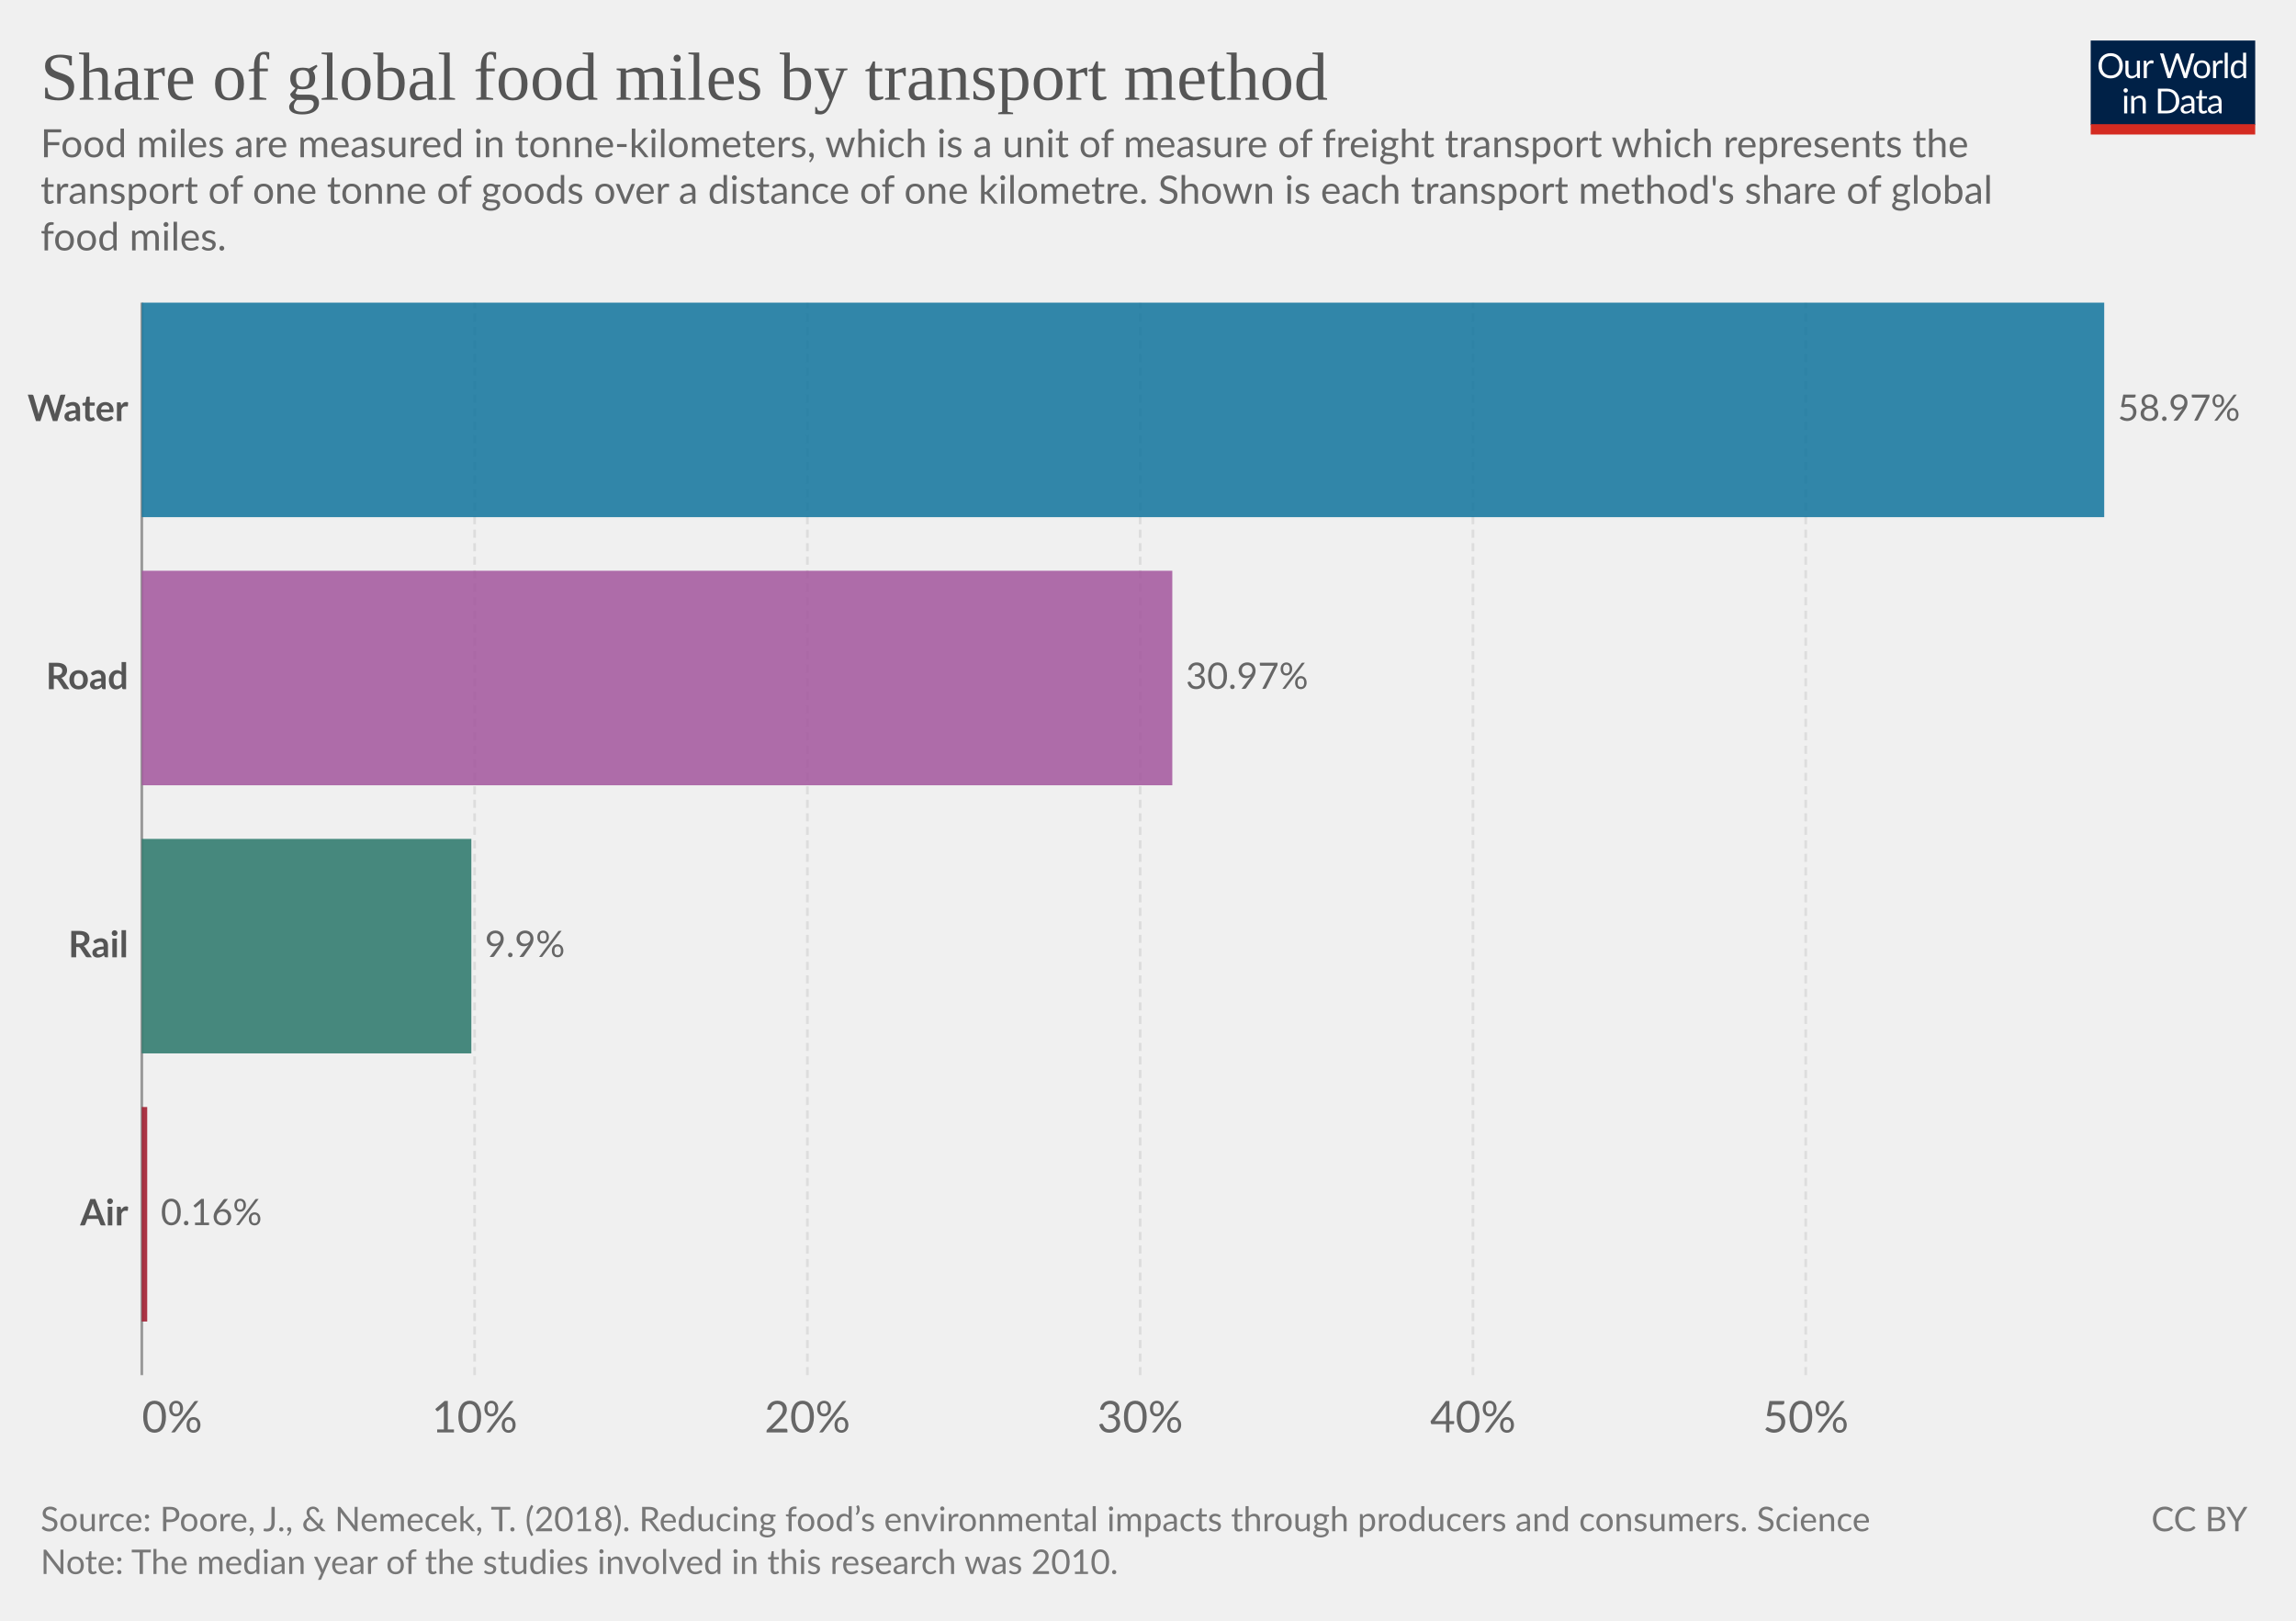
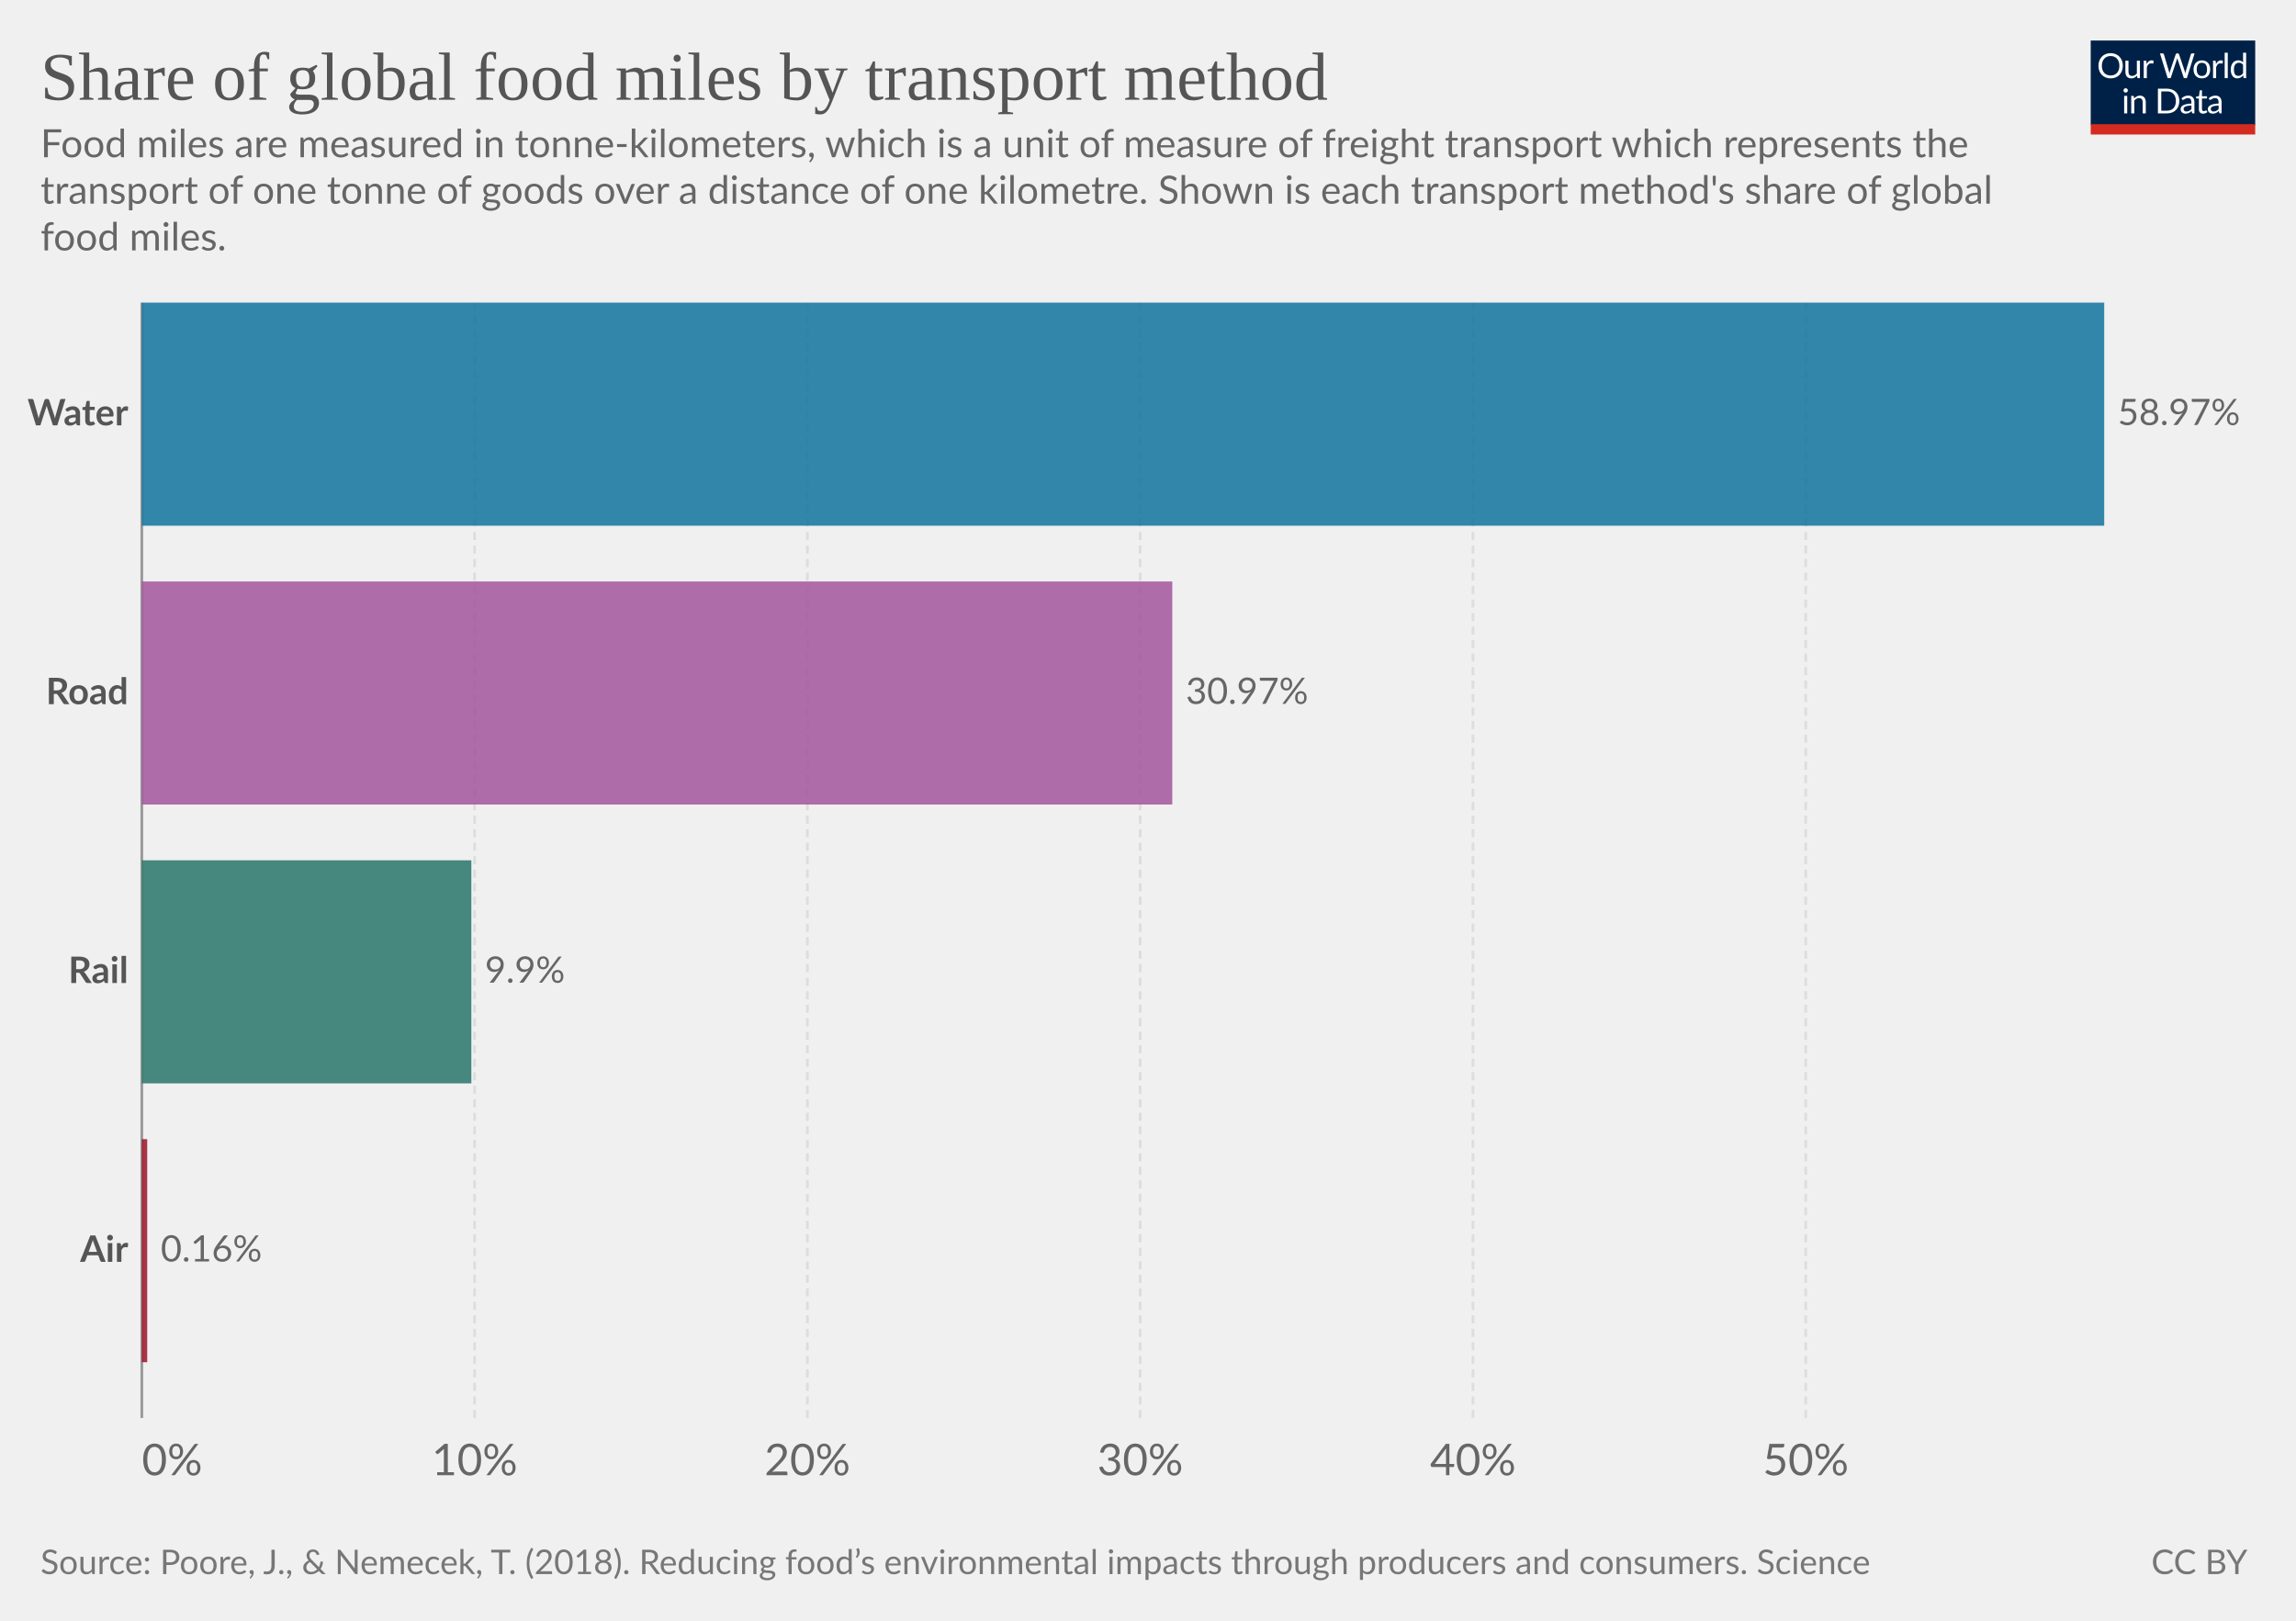
<svg xmlns="http://www.w3.org/2000/svg" version="1.1" style="font-family:Lato,'Helvetica Neue',Helvetica,Arial,sans-serif;font-size:18px;background-color:#fff;text-rendering:geometricPrecision;-webkit-font-smoothing:antialiased" width="850" height="600" viewBox="0 0 850 600">
  <g class="HeaderView">
    <g transform="matrix(.29 0 0 .29 774 15)">
      <svg className="owidLog" width="210" height="120" viewBox="0 0 210 120" fill="none">
        <g clip-path="url(#a)">
          <path d="M0 0h210v107.89H0V0z" fill="#002147" />
          <path d="M40.98 32.25c0 2.36-.38 4.53-1.12 6.51a14.26 14.26 0 0 1-8.1 8.4c-1.9.78-4.02 1.17-6.34 1.17a16.6 16.6 0 0 1-6.33-1.17 14.31 14.31 0 0 1-8.08-8.4 18.29 18.29 0 0 1-1.12-6.51c0-2.36.38-4.53 1.12-6.5.75-1.97 1.8-3.67 3.17-5.1a14.32 14.32 0 0 1 4.9-3.34c1.92-.8 4.03-1.19 6.34-1.19 2.32 0 4.43.4 6.34 1.19 1.92.8 3.56 1.9 4.93 3.34a14.87 14.87 0 0 1 3.17 5.1 18.1 18.1 0 0 1 1.12 6.5zm-4.38 0c0-1.94-.26-3.68-.8-5.22a10.91 10.91 0 0 0-2.24-3.89 9.68 9.68 0 0 0-3.52-2.46 11.95 11.95 0 0 0-4.62-.86c-1.68 0-3.21.28-4.6.86a9.88 9.88 0 0 0-3.54 2.46 10.91 10.91 0 0 0-2.24 3.9c-.53 1.53-.8 3.27-.8 5.2 0 1.94.27 3.68.8 5.22a11.17 11.17 0 0 0 2.24 3.9 10.01 10.01 0 0 0 3.55 2.44c1.38.56 2.9.83 4.6.83s3.24-.27 4.61-.83a9.8 9.8 0 0 0 3.52-2.44 11.17 11.17 0 0 0 2.25-3.9c.53-1.54.8-3.28.8-5.21zm26.22-6.54V48H60.5c-.56 0-.9-.27-1.05-.81l-.31-2.4a12.45 12.45 0 0 1-3.26 2.6c-1.2.64-2.58.96-4.13.96-1.22 0-2.3-.2-3.24-.6a6.52 6.52 0 0 1-2.33-1.7 7.37 7.37 0 0 1-1.43-2.67c-.3-1.04-.46-2.2-.46-3.45V25.7h3.91v14.22c0 1.68.38 2.99 1.15 3.91.77.93 1.96 1.39 3.54 1.39 1.16 0 2.24-.27 3.23-.82a10.42 10.42 0 0 0 2.8-2.28V25.7h3.91zm8.61 4.47a9.94 9.94 0 0 1 2.6-3.56 5.64 5.64 0 0 1 3.76-1.3c.47 0 .92.05 1.34.15.44.1.83.27 1.17.49l-.3 2.92c-.09.37-.3.55-.66.55-.2 0-.5-.04-.9-.13a6.21 6.21 0 0 0-3.24.18 4.23 4.23 0 0 0-1.47.92c-.42.4-.81.9-1.17 1.5-.33.58-.64 1.26-.92 2.02V48H67.7V25.71h2.25c.42 0 .72.08.88.25.16.16.27.44.33.83l.26 3.39zm61.16-13.7L122.75 48h-3.82l-7.99-24.05a21.95 21.95 0 0 1-.42-1.58 38.36 38.36 0 0 1-.44 1.58L102.05 48h-3.83L88.4 16.47h3.54c.38 0 .7.1.95.29.26.2.43.43.5.73l6.52 21.9.28 1.28.29 1.46.3-1.46.38-1.27 7.41-21.91c.1-.25.26-.48.51-.69.27-.22.58-.33.95-.33h1.23c.38 0 .69.1.92.29a1.77 1.77 0 0 1 .53.73l7.4 21.9a28.4 28.4 0 0 1 .68 2.62 29.52 29.52 0 0 1 .52-2.61l6.54-21.91a1.31 1.31 0 0 1 .48-.7c.27-.21.58-.32.95-.32h3.32zm9.35 8.88c1.63 0 3.1.27 4.4.82a9.43 9.43 0 0 1 5.46 5.94c.5 1.4.74 2.98.74 4.73 0 1.76-.25 3.34-.74 4.75a9.43 9.43 0 0 1-5.46 5.92c-1.3.52-2.77.79-4.4.79-1.64 0-3.12-.27-4.44-.8a9.42 9.42 0 0 1-3.35-2.3c-.92-1-1.63-2.2-2.13-3.61-.49-1.41-.73-3-.73-4.75s.24-3.33.73-4.73c.5-1.43 1.2-2.64 2.13-3.63a9.4 9.4 0 0 1 3.35-2.31c1.32-.55 2.8-.82 4.44-.82zm0 19.89c2.2 0 3.84-.73 4.93-2.2 1.08-1.48 1.63-3.54 1.63-6.18 0-2.66-.55-4.72-1.63-6.2-1.09-1.49-2.73-2.23-4.93-2.23-1.12 0-2.09.2-2.93.57a5.71 5.71 0 0 0-2.06 1.65 7.5 7.5 0 0 0-1.24 2.67c-.26 1.04-.4 2.22-.4 3.54 0 2.64.55 4.7 1.64 6.18 1.1 1.47 2.76 2.2 4.99 2.2zm17.97-15.07a9.94 9.94 0 0 1 2.6-3.56 5.64 5.64 0 0 1 3.76-1.3c.47 0 .91.05 1.34.15.44.1.83.27 1.16.49l-.28 2.92c-.09.37-.31.55-.66.55-.2 0-.5-.04-.9-.13a6.2 6.2 0 0 0-3.24.18 4.23 4.23 0 0 0-1.47.92c-.43.4-.82.9-1.17 1.5a13.1 13.1 0 0 0-.92 2.02V48h-3.94V25.71h2.24c.43 0 .72.08.88.25.17.16.28.44.33.83l.27 3.39zm15.04-14.59V48h-3.92V15.6h3.92zm19.55 15.43a6.22 6.22 0 0 0-2.38-2.05 6.7 6.7 0 0 0-2.86-.6c-2.07 0-3.66.75-4.77 2.23-1.12 1.48-1.68 3.6-1.68 6.33 0 1.46.13 2.7.38 3.74a7.29 7.29 0 0 0 1.1 2.56 4.35 4.35 0 0 0 1.78 1.45c.7.3 1.5.46 2.4.46 1.29 0 2.41-.3 3.36-.88a9.6 9.6 0 0 0 2.67-2.49V31.02zm3.91-15.43V48h-2.33c-.56 0-.9-.27-1.06-.81l-.35-2.71a12.13 12.13 0 0 1-3.25 2.77 8.28 8.28 0 0 1-4.23 1.06 7.31 7.31 0 0 1-6.14-2.9c-.73-.96-1.3-2.15-1.69-3.57a18.35 18.35 0 0 1 .07-9.48 11.29 11.29 0 0 1 1.89-3.7 8.7 8.7 0 0 1 7.06-3.34 7.96 7.96 0 0 1 6.12 2.62V15.59h3.91zM46.61 70.71V93H42.7V70.71h3.91zm.84-7c0 .39-.08.75-.24 1.09a2.81 2.81 0 0 1-1.52 1.47 2.67 2.67 0 0 1-2.16 0 2.9 2.9 0 0 1-1.45-1.47 2.67 2.67 0 0 1 0-2.16c.15-.35.35-.65.6-.9.25-.27.53-.47.85-.62a2.67 2.67 0 0 1 2.16 0c.35.15.65.35.9.62.27.25.47.55.62.9.16.34.24.7.24 1.08zm7.97 10.24c.49-.54 1-1.04 1.54-1.48a9.85 9.85 0 0 1 3.66-1.84 8.96 8.96 0 0 1 5.43.35c.94.4 1.72.97 2.33 1.71a7.36 7.36 0 0 1 1.43 2.67c.32 1.04.49 2.19.49 3.45V93h-3.94V78.81c0-1.69-.4-3-1.17-3.92-.76-.93-1.93-1.4-3.5-1.4a6.6 6.6 0 0 0-3.25.83c-1 .56-1.92 1.31-2.77 2.27V93h-3.94V70.71h2.35c.56 0 .9.28 1.04.82l.3 2.42zm57.7 3.3c0 2.36-.37 4.5-1.11 6.44a14.3 14.3 0 0 1-3.17 4.98 14.1 14.1 0 0 1-4.93 3.2c-1.9.76-4.02 1.13-6.33 1.13H85.8V61.47h11.77c2.31 0 4.42.39 6.33 1.15a13.8 13.8 0 0 1 8.1 8.18 17.75 17.75 0 0 1 1.12 6.45zm-4.37 0c0-1.94-.26-3.67-.8-5.2a10.94 10.94 0 0 0-2.23-3.87 9.57 9.57 0 0 0-3.53-2.42 12.23 12.23 0 0 0-4.61-.83h-7.5v24.62h7.5c1.7 0 3.24-.28 4.61-.84a9.7 9.7 0 0 0 3.53-2.4 10.94 10.94 0 0 0 2.24-3.87c.53-1.53.8-3.26.8-5.2zm19.8 5.72c-1.8.06-3.34.2-4.62.44-1.26.22-2.3.51-3.1.88-.8.36-1.37.8-1.74 1.3-.35.5-.53 1.05-.53 1.67 0 .58.1 1.1.3 1.52a3 3 0 0 0 .76 1.05c.34.27.73.46 1.17.6a6.13 6.13 0 0 0 1.45.17 7.28 7.28 0 0 0 3.5-.81 11.95 11.95 0 0 0 2.82-2.2v-4.62zm-12.65-9.11a12.73 12.73 0 0 1 3.98-2.66c1.43-.59 3-.88 4.73-.88 1.25 0 2.36.2 3.33.61a6.81 6.81 0 0 1 3.94 4.38c.33 1.04.5 2.19.5 3.43V93h-1.74a1.8 1.8 0 0 1-.88-.18c-.2-.13-.36-.38-.48-.74l-.44-2.12-1.72 1.46a9.48 9.48 0 0 1-3.74 1.7c-.69.15-1.46.23-2.3.23-.87 0-1.69-.12-2.45-.35a5.34 5.34 0 0 1-3.34-2.93 6.64 6.64 0 0 1-.49-2.64c0-.88.25-1.72.73-2.53a6.33 6.33 0 0 1 2.35-2.17c1.09-.63 2.5-1.15 4.25-1.54 1.75-.41 3.89-.65 6.42-.7v-1.75c0-1.73-.37-3.03-1.12-3.91-.75-.9-1.84-1.34-3.28-1.34-.97 0-1.78.12-2.44.37-.64.23-1.2.5-1.7.81l-1.23.82c-.33.23-.67.35-1 .35-.27 0-.5-.07-.69-.2a2.1 2.1 0 0 1-.48-.53l-.7-1.25zm27.67 19.5c-1.76 0-3.12-.5-4.07-1.48-.94-.98-1.41-2.4-1.41-4.25V74h-2.68a.9.9 0 0 1-.6-.2c-.16-.14-.24-.36-.24-.66v-1.56l3.65-.46.9-6.89a.9.9 0 0 1 .29-.52.88.88 0 0 1 .62-.22H142v7.67h6.44V74H142v13.38c0 .94.22 1.63.68 2.09.45.45 1.04.68 1.76.68a3.21 3.21 0 0 0 1.85-.53l.55-.35c.16-.12.3-.18.41-.18.2 0 .4.13.55.38l1.15 1.87a7.45 7.45 0 0 1-2.44 1.5 8.53 8.53 0 0 1-2.95.52zm19.68-10.4c-1.8.07-3.34.21-4.62.45-1.26.22-2.3.51-3.1.88-.8.36-1.37.8-1.74 1.3-.35.5-.53 1.05-.53 1.67 0 .58.1 1.1.3 1.52a2.9 2.9 0 0 0 .76 1.05c.34.27.73.46 1.17.6a6.13 6.13 0 0 0 1.45.17 7.3 7.3 0 0 0 3.5-.81 12.04 12.04 0 0 0 2.82-2.2v-4.62zm-12.65-9.1a12.72 12.72 0 0 1 3.99-2.66c1.42-.59 3-.88 4.72-.88 1.25 0 2.36.2 3.33.61a6.81 6.81 0 0 1 3.94 4.38c.33 1.04.5 2.19.5 3.43V93h-1.74a1.8 1.8 0 0 1-.88-.18c-.2-.13-.36-.38-.48-.74l-.44-2.12-1.72 1.46a9.48 9.48 0 0 1-3.74 1.7c-.69.15-1.46.23-2.3.23-.87 0-1.69-.12-2.45-.35a5.33 5.33 0 0 1-3.34-2.93 6.62 6.62 0 0 1-.49-2.64c0-.88.25-1.72.73-2.53a6.33 6.33 0 0 1 2.35-2.17c1.09-.63 2.5-1.15 4.25-1.54a31.2 31.2 0 0 1 6.42-.7v-1.75c0-1.73-.37-3.03-1.12-3.91-.75-.9-1.84-1.34-3.28-1.34-.97 0-1.78.12-2.44.37-.64.23-1.2.5-1.7.81l-1.22.82c-.34.23-.68.35-1.02.35-.26 0-.49-.07-.68-.2a1.88 1.88 0 0 1-.48-.53l-.7-1.25zM40.98 32.25c0 2.36-.38 4.53-1.12 6.51a14.26 14.26 0 0 1-8.1 8.4c-1.9.78-4.02 1.17-6.34 1.17a16.6 16.6 0 0 1-6.33-1.17 14.31 14.31 0 0 1-8.08-8.4 18.29 18.29 0 0 1-1.12-6.51c0-2.36.38-4.53 1.12-6.5.75-1.97 1.8-3.67 3.17-5.1a14.32 14.32 0 0 1 4.9-3.34c1.92-.8 4.03-1.19 6.34-1.19 2.32 0 4.43.4 6.34 1.19 1.92.8 3.56 1.9 4.93 3.34a14.87 14.87 0 0 1 3.17 5.1 18.1 18.1 0 0 1 1.12 6.5zm-4.38 0c0-1.94-.26-3.68-.8-5.22a10.91 10.91 0 0 0-2.24-3.89 9.68 9.68 0 0 0-3.52-2.46 11.95 11.95 0 0 0-4.62-.86c-1.68 0-3.21.28-4.6.86a9.88 9.88 0 0 0-3.54 2.46 10.91 10.91 0 0 0-2.24 3.9c-.53 1.53-.8 3.27-.8 5.2 0 1.94.27 3.68.8 5.22a11.17 11.17 0 0 0 2.24 3.9 10.01 10.01 0 0 0 3.55 2.44c1.38.56 2.9.83 4.6.83s3.24-.27 4.61-.83a9.8 9.8 0 0 0 3.52-2.44 11.17 11.17 0 0 0 2.25-3.9c.53-1.54.8-3.28.8-5.21zm26.22-6.54V48H60.5c-.56 0-.9-.27-1.05-.81l-.31-2.4a12.45 12.45 0 0 1-3.26 2.6c-1.2.64-2.58.96-4.13.96-1.22 0-2.3-.2-3.24-.6a6.52 6.52 0 0 1-2.33-1.7 7.37 7.37 0 0 1-1.43-2.67c-.3-1.04-.46-2.2-.46-3.45V25.7h3.91v14.22c0 1.68.38 2.99 1.15 3.91.77.93 1.96 1.39 3.54 1.39 1.16 0 2.24-.27 3.23-.82a10.42 10.42 0 0 0 2.8-2.28V25.7h3.91zm8.61 4.47a9.94 9.94 0 0 1 2.6-3.56 5.64 5.64 0 0 1 3.76-1.3c.47 0 .92.05 1.34.15.44.1.83.27 1.17.49l-.3 2.92c-.09.37-.3.55-.66.55-.2 0-.5-.04-.9-.13a6.21 6.21 0 0 0-3.24.18 4.23 4.23 0 0 0-1.47.92c-.42.4-.81.9-1.17 1.5-.33.58-.64 1.26-.92 2.02V48H67.7V25.71h2.25c.42 0 .72.08.88.25.16.16.27.44.33.83l.26 3.39zm61.16-13.7L122.75 48h-3.82l-7.99-24.05a21.95 21.95 0 0 1-.42-1.58 38.36 38.36 0 0 1-.44 1.58L102.05 48h-3.83L88.4 16.47h3.54c.38 0 .7.1.95.29.26.2.43.43.5.73l6.52 21.9.28 1.28.29 1.46.3-1.46.38-1.27 7.41-21.91c.1-.25.26-.48.51-.69.27-.22.58-.33.95-.33h1.23c.38 0 .69.1.92.29a1.77 1.77 0 0 1 .53.73l7.4 21.9a28.4 28.4 0 0 1 .68 2.62 29.52 29.52 0 0 1 .52-2.61l6.54-21.91a1.31 1.31 0 0 1 .48-.7c.27-.21.58-.32.95-.32h3.32zm9.35 8.88c1.63 0 3.1.27 4.4.82a9.43 9.43 0 0 1 5.46 5.94c.5 1.4.74 2.98.74 4.73 0 1.76-.25 3.34-.74 4.75a9.43 9.43 0 0 1-5.46 5.92c-1.3.52-2.77.79-4.4.79-1.64 0-3.12-.27-4.44-.8a9.42 9.42 0 0 1-3.35-2.3c-.92-1-1.63-2.2-2.13-3.61-.49-1.41-.73-3-.73-4.75s.24-3.33.73-4.73c.5-1.43 1.2-2.64 2.13-3.63a9.4 9.4 0 0 1 3.35-2.31c1.32-.55 2.8-.82 4.44-.82zm0 19.89c2.2 0 3.84-.73 4.93-2.2 1.08-1.48 1.63-3.54 1.63-6.18 0-2.66-.55-4.72-1.63-6.2-1.09-1.49-2.73-2.23-4.93-2.23-1.12 0-2.09.2-2.93.57a5.71 5.71 0 0 0-2.06 1.65 7.5 7.5 0 0 0-1.24 2.67c-.26 1.04-.4 2.22-.4 3.54 0 2.64.55 4.7 1.64 6.18 1.1 1.47 2.76 2.2 4.99 2.2zm17.97-15.07a9.94 9.94 0 0 1 2.6-3.56 5.64 5.64 0 0 1 3.76-1.3c.47 0 .91.05 1.34.15.44.1.83.27 1.16.49l-.28 2.92c-.09.37-.31.55-.66.55-.2 0-.5-.04-.9-.13a6.2 6.2 0 0 0-3.24.18 4.23 4.23 0 0 0-1.47.92c-.43.4-.82.9-1.17 1.5a13.1 13.1 0 0 0-.92 2.02V48h-3.94V25.71h2.24c.43 0 .72.08.88.25.17.16.28.44.33.83l.27 3.39zm15.04-14.59V48h-3.92V15.6h3.92zm19.55 15.43a6.22 6.22 0 0 0-2.38-2.05 6.7 6.7 0 0 0-2.86-.6c-2.07 0-3.66.75-4.77 2.23-1.12 1.48-1.68 3.6-1.68 6.33 0 1.46.13 2.7.38 3.74a7.29 7.29 0 0 0 1.1 2.56 4.35 4.35 0 0 0 1.78 1.45c.7.3 1.5.46 2.4.46 1.29 0 2.41-.3 3.36-.88a9.6 9.6 0 0 0 2.67-2.49V31.02zm3.91-15.43V48h-2.33c-.56 0-.9-.27-1.06-.81l-.35-2.71a12.13 12.13 0 0 1-3.25 2.77 8.28 8.28 0 0 1-4.23 1.06 7.31 7.31 0 0 1-6.14-2.9c-.73-.96-1.3-2.15-1.69-3.57a18.35 18.35 0 0 1 .07-9.48 11.29 11.29 0 0 1 1.89-3.7 8.7 8.7 0 0 1 7.06-3.34 7.96 7.96 0 0 1 6.12 2.62V15.59h3.91zM46.61 70.71V93H42.7V70.71h3.91zm.84-7c0 .39-.08.75-.24 1.09a2.81 2.81 0 0 1-1.52 1.47 2.67 2.67 0 0 1-2.16 0 2.9 2.9 0 0 1-1.45-1.47 2.67 2.67 0 0 1 0-2.16c.15-.35.35-.65.6-.9.25-.27.53-.47.85-.62a2.67 2.67 0 0 1 2.16 0c.35.15.65.35.9.62.27.25.47.55.62.9.16.34.24.7.24 1.08zm7.97 10.24c.49-.54 1-1.04 1.54-1.48a9.85 9.85 0 0 1 3.66-1.84 8.96 8.96 0 0 1 5.43.35c.94.4 1.72.97 2.33 1.71a7.36 7.36 0 0 1 1.43 2.67c.32 1.04.49 2.19.49 3.45V93h-3.94V78.81c0-1.69-.4-3-1.17-3.92-.76-.93-1.93-1.4-3.5-1.4a6.6 6.6 0 0 0-3.25.83c-1 .56-1.92 1.31-2.77 2.27V93h-3.94V70.71h2.35c.56 0 .9.28 1.04.82l.3 2.42zm57.7 3.3c0 2.36-.37 4.5-1.11 6.44a14.3 14.3 0 0 1-3.17 4.98 14.1 14.1 0 0 1-4.93 3.2c-1.9.76-4.02 1.13-6.33 1.13H85.8V61.47h11.77c2.31 0 4.42.39 6.33 1.15a13.8 13.8 0 0 1 8.1 8.18 17.75 17.75 0 0 1 1.12 6.45zm-4.37 0c0-1.94-.26-3.67-.8-5.2a10.94 10.94 0 0 0-2.23-3.87 9.57 9.57 0 0 0-3.53-2.42 12.23 12.23 0 0 0-4.61-.83h-7.5v24.62h7.5c1.7 0 3.24-.28 4.61-.84a9.7 9.7 0 0 0 3.53-2.4 10.94 10.94 0 0 0 2.24-3.87c.53-1.53.8-3.26.8-5.2zm19.8 5.72c-1.8.06-3.34.2-4.62.44-1.26.22-2.3.51-3.1.88-.8.36-1.37.8-1.74 1.3-.35.5-.53 1.05-.53 1.67 0 .58.1 1.1.3 1.52a3 3 0 0 0 .76 1.05c.34.27.73.46 1.17.6a6.13 6.13 0 0 0 1.45.17 7.28 7.28 0 0 0 3.5-.81 11.95 11.95 0 0 0 2.82-2.2v-4.62zm-12.65-9.11a12.73 12.73 0 0 1 3.98-2.66c1.43-.59 3-.88 4.73-.88 1.25 0 2.36.2 3.33.61a6.81 6.81 0 0 1 3.94 4.38c.33 1.04.5 2.19.5 3.43V93h-1.74a1.8 1.8 0 0 1-.88-.18c-.2-.13-.36-.38-.48-.74l-.44-2.12-1.72 1.46a9.48 9.48 0 0 1-3.74 1.7c-.69.15-1.46.23-2.3.23-.87 0-1.69-.12-2.45-.35a5.34 5.34 0 0 1-3.34-2.93 6.64 6.64 0 0 1-.49-2.64c0-.88.25-1.72.73-2.53a6.33 6.33 0 0 1 2.35-2.17c1.09-.63 2.5-1.15 4.25-1.54 1.75-.41 3.89-.65 6.42-.7v-1.75c0-1.73-.37-3.03-1.12-3.91-.75-.9-1.84-1.34-3.28-1.34-.97 0-1.78.12-2.44.37-.64.23-1.2.5-1.7.81l-1.23.82c-.33.23-.67.35-1 .35-.27 0-.5-.07-.69-.2a2.1 2.1 0 0 1-.48-.53l-.7-1.25zm27.67 19.5c-1.76 0-3.12-.5-4.07-1.48-.94-.98-1.41-2.4-1.41-4.25V74h-2.68a.9.9 0 0 1-.6-.2c-.16-.14-.24-.36-.24-.66v-1.56l3.65-.46.9-6.89a.9.9 0 0 1 .29-.52.88.88 0 0 1 .62-.22H142v7.67h6.44V74H142v13.38c0 .94.22 1.63.68 2.09.45.45 1.04.68 1.76.68a3.21 3.21 0 0 0 1.85-.53l.55-.35c.16-.12.3-.18.41-.18.2 0 .4.13.55.38l1.15 1.87a7.45 7.45 0 0 1-2.44 1.5 8.53 8.53 0 0 1-2.95.52zm19.68-10.4c-1.8.07-3.34.21-4.62.45-1.26.22-2.3.51-3.1.88-.8.36-1.37.8-1.74 1.3-.35.5-.53 1.05-.53 1.67 0 .58.1 1.1.3 1.52a2.9 2.9 0 0 0 .76 1.05c.34.27.73.46 1.17.6a6.13 6.13 0 0 0 1.45.17 7.3 7.3 0 0 0 3.5-.81 12.04 12.04 0 0 0 2.82-2.2v-4.62zm-12.65-9.1a12.72 12.72 0 0 1 3.99-2.66c1.42-.59 3-.88 4.72-.88 1.25 0 2.36.2 3.33.61a6.81 6.81 0 0 1 3.94 4.38c.33 1.04.5 2.19.5 3.43V93h-1.74a1.8 1.8 0 0 1-.88-.18c-.2-.13-.36-.38-.48-.74l-.44-2.12-1.72 1.46a9.48 9.48 0 0 1-3.74 1.7c-.69.15-1.46.23-2.3.23-.87 0-1.69-.12-2.45-.35a5.33 5.33 0 0 1-3.34-2.93 6.62 6.62 0 0 1-.49-2.64c0-.88.25-1.72.73-2.53a6.33 6.33 0 0 1 2.35-2.17c1.09-.63 2.5-1.15 4.25-1.54a31.2 31.2 0 0 1 6.42-.7v-1.75c0-1.73-.37-3.03-1.12-3.91-.75-.9-1.84-1.34-3.28-1.34-.97 0-1.78.12-2.44.37-.64.23-1.2.5-1.7.81l-1.22.82c-.34.23-.68.35-1.02.35-.26 0-.49-.07-.68-.2a1.88 1.88 0 0 1-.48-.53l-.7-1.25zM40.98 32.25c0 2.36-.38 4.53-1.12 6.51a14.26 14.26 0 0 1-8.1 8.4c-1.9.78-4.02 1.17-6.34 1.17a16.6 16.6 0 0 1-6.33-1.17 14.31 14.31 0 0 1-8.08-8.4 18.29 18.29 0 0 1-1.12-6.51c0-2.36.38-4.53 1.12-6.5.75-1.97 1.8-3.67 3.17-5.1a14.32 14.32 0 0 1 4.9-3.34c1.92-.8 4.03-1.19 6.34-1.19 2.32 0 4.43.4 6.34 1.19 1.92.8 3.56 1.9 4.93 3.34a14.87 14.87 0 0 1 3.17 5.1 18.1 18.1 0 0 1 1.12 6.5zm-4.38 0c0-1.94-.26-3.68-.8-5.22a10.91 10.91 0 0 0-2.24-3.89 9.68 9.68 0 0 0-3.52-2.46 11.95 11.95 0 0 0-4.62-.86c-1.68 0-3.21.28-4.6.86a9.88 9.88 0 0 0-3.54 2.46 10.91 10.91 0 0 0-2.24 3.9c-.53 1.53-.8 3.27-.8 5.2 0 1.94.27 3.68.8 5.22a11.17 11.17 0 0 0 2.24 3.9 10.01 10.01 0 0 0 3.55 2.44c1.38.56 2.9.83 4.6.83s3.24-.27 4.61-.83a9.8 9.8 0 0 0 3.52-2.44 11.17 11.17 0 0 0 2.25-3.9c.53-1.54.8-3.28.8-5.21zm26.22-6.54V48H60.5c-.56 0-.9-.27-1.05-.81l-.31-2.4a12.45 12.45 0 0 1-3.26 2.6c-1.2.64-2.58.96-4.13.96-1.22 0-2.3-.2-3.24-.6a6.52 6.52 0 0 1-2.33-1.7 7.37 7.37 0 0 1-1.43-2.67c-.3-1.04-.46-2.2-.46-3.45V25.7h3.91v14.22c0 1.68.38 2.99 1.15 3.91.77.93 1.96 1.39 3.54 1.39 1.16 0 2.24-.27 3.23-.82a10.42 10.42 0 0 0 2.8-2.28V25.7h3.91zm8.61 4.47a9.94 9.94 0 0 1 2.6-3.56 5.64 5.64 0 0 1 3.76-1.3c.47 0 .92.05 1.34.15.44.1.83.27 1.17.49l-.3 2.92c-.09.37-.3.55-.66.55-.2 0-.5-.04-.9-.13a6.21 6.21 0 0 0-3.24.18 4.23 4.23 0 0 0-1.47.92c-.42.4-.81.9-1.17 1.5-.33.58-.64 1.26-.92 2.02V48H67.7V25.71h2.25c.42 0 .72.08.88.25.16.16.27.44.33.83l.26 3.39zm61.16-13.7L122.75 48h-3.82l-7.99-24.05a21.95 21.95 0 0 1-.42-1.58 38.36 38.36 0 0 1-.44 1.58L102.05 48h-3.83L88.4 16.47h3.54c.38 0 .7.1.95.29.26.2.43.43.5.73l6.52 21.9.28 1.28.29 1.46.3-1.46.38-1.27 7.41-21.91c.1-.25.26-.48.51-.69.27-.22.58-.33.95-.33h1.23c.38 0 .69.1.92.29a1.77 1.77 0 0 1 .53.73l7.4 21.9a28.4 28.4 0 0 1 .68 2.62 29.52 29.52 0 0 1 .52-2.61l6.54-21.91a1.31 1.31 0 0 1 .48-.7c.27-.21.58-.32.95-.32h3.32zm9.35 8.88c1.63 0 3.1.27 4.4.82a9.43 9.43 0 0 1 5.46 5.94c.5 1.4.74 2.98.74 4.73 0 1.76-.25 3.34-.74 4.75a9.43 9.43 0 0 1-5.46 5.92c-1.3.52-2.77.79-4.4.79-1.64 0-3.12-.27-4.44-.8a9.42 9.42 0 0 1-3.35-2.3c-.92-1-1.63-2.2-2.13-3.61-.49-1.41-.73-3-.73-4.75s.24-3.33.73-4.73c.5-1.43 1.2-2.64 2.13-3.63a9.4 9.4 0 0 1 3.35-2.31c1.32-.55 2.8-.82 4.44-.82zm0 19.89c2.2 0 3.84-.73 4.93-2.2 1.08-1.48 1.63-3.54 1.63-6.18 0-2.66-.55-4.72-1.63-6.2-1.09-1.49-2.73-2.23-4.93-2.23-1.12 0-2.09.2-2.93.57a5.71 5.71 0 0 0-2.06 1.65 7.5 7.5 0 0 0-1.24 2.67c-.26 1.04-.4 2.22-.4 3.54 0 2.64.55 4.7 1.64 6.18 1.1 1.47 2.76 2.2 4.99 2.2zm17.97-15.07a9.94 9.94 0 0 1 2.6-3.56 5.64 5.64 0 0 1 3.76-1.3c.47 0 .91.05 1.34.15.44.1.83.27 1.16.49l-.28 2.92c-.09.37-.31.55-.66.55-.2 0-.5-.04-.9-.13a6.2 6.2 0 0 0-3.24.18 4.23 4.23 0 0 0-1.47.92c-.43.4-.82.9-1.17 1.5a13.1 13.1 0 0 0-.92 2.02V48h-3.94V25.71h2.24c.43 0 .72.08.88.25.17.16.28.44.33.83l.27 3.39zm15.04-14.59V48h-3.92V15.6h3.92zm19.55 15.43a6.22 6.22 0 0 0-2.38-2.05 6.7 6.7 0 0 0-2.86-.6c-2.07 0-3.66.75-4.77 2.23-1.12 1.48-1.68 3.6-1.68 6.33 0 1.46.13 2.7.38 3.74a7.29 7.29 0 0 0 1.1 2.56 4.35 4.35 0 0 0 1.78 1.45c.7.3 1.5.46 2.4.46 1.29 0 2.41-.3 3.36-.88a9.6 9.6 0 0 0 2.67-2.49V31.02zm3.91-15.43V48h-2.33c-.56 0-.9-.27-1.06-.81l-.35-2.71a12.13 12.13 0 0 1-3.25 2.77 8.28 8.28 0 0 1-4.23 1.06 7.31 7.31 0 0 1-6.14-2.9c-.73-.96-1.3-2.15-1.69-3.57a18.35 18.35 0 0 1 .07-9.48 11.29 11.29 0 0 1 1.89-3.7 8.7 8.7 0 0 1 7.06-3.34 7.96 7.96 0 0 1 6.12 2.62V15.59h3.91zM46.61 70.71V93H42.7V70.71h3.91zm.84-7c0 .39-.08.75-.24 1.09a2.81 2.81 0 0 1-1.52 1.47 2.67 2.67 0 0 1-2.16 0 2.9 2.9 0 0 1-1.45-1.47 2.67 2.67 0 0 1 0-2.16c.15-.35.35-.65.6-.9.25-.27.53-.47.85-.62a2.67 2.67 0 0 1 2.16 0c.35.15.65.35.9.62.27.25.47.55.62.9.16.34.24.7.24 1.08zm7.97 10.24c.49-.54 1-1.04 1.54-1.48a9.85 9.85 0 0 1 3.66-1.84 8.96 8.96 0 0 1 5.43.35c.94.4 1.72.97 2.33 1.71a7.36 7.36 0 0 1 1.43 2.67c.32 1.04.49 2.19.49 3.45V93h-3.94V78.81c0-1.69-.4-3-1.17-3.92-.76-.93-1.93-1.4-3.5-1.4a6.6 6.6 0 0 0-3.25.83c-1 .56-1.92 1.31-2.77 2.27V93h-3.94V70.71h2.35c.56 0 .9.28 1.04.82l.3 2.42zm57.7 3.3c0 2.36-.37 4.5-1.11 6.44a14.3 14.3 0 0 1-3.17 4.98 14.1 14.1 0 0 1-4.93 3.2c-1.9.76-4.02 1.13-6.33 1.13H85.8V61.47h11.77c2.31 0 4.42.39 6.33 1.15a13.8 13.8 0 0 1 8.1 8.18 17.75 17.75 0 0 1 1.12 6.45zm-4.37 0c0-1.94-.26-3.67-.8-5.2a10.94 10.94 0 0 0-2.23-3.87 9.57 9.57 0 0 0-3.53-2.42 12.23 12.23 0 0 0-4.61-.83h-7.5v24.62h7.5c1.7 0 3.24-.28 4.61-.84a9.7 9.7 0 0 0 3.53-2.4 10.94 10.94 0 0 0 2.24-3.87c.53-1.53.8-3.26.8-5.2zm19.8 5.72c-1.8.06-3.34.2-4.62.44-1.26.22-2.3.51-3.1.88-.8.36-1.37.8-1.74 1.3-.35.5-.53 1.05-.53 1.67 0 .58.1 1.1.3 1.52a3 3 0 0 0 .76 1.05c.34.27.73.46 1.17.6a6.13 6.13 0 0 0 1.45.17 7.28 7.28 0 0 0 3.5-.81 11.95 11.95 0 0 0 2.82-2.2v-4.62zm-12.65-9.11a12.73 12.73 0 0 1 3.98-2.66c1.43-.59 3-.88 4.73-.88 1.25 0 2.36.2 3.33.61a6.81 6.81 0 0 1 3.94 4.38c.33 1.04.5 2.19.5 3.43V93h-1.74a1.8 1.8 0 0 1-.88-.18c-.2-.13-.36-.38-.48-.74l-.44-2.12-1.72 1.46a9.48 9.48 0 0 1-3.74 1.7c-.69.15-1.46.23-2.3.23-.87 0-1.69-.12-2.45-.35a5.34 5.34 0 0 1-3.34-2.93 6.64 6.64 0 0 1-.49-2.64c0-.88.25-1.72.73-2.53a6.33 6.33 0 0 1 2.35-2.17c1.09-.63 2.5-1.15 4.25-1.54 1.75-.41 3.89-.65 6.42-.7v-1.75c0-1.73-.37-3.03-1.12-3.91-.75-.9-1.84-1.34-3.28-1.34-.97 0-1.78.12-2.44.37-.64.23-1.2.5-1.7.81l-1.23.82c-.33.23-.67.35-1 .35-.27 0-.5-.07-.69-.2a2.1 2.1 0 0 1-.48-.53l-.7-1.25zm27.67 19.5c-1.76 0-3.12-.5-4.07-1.48-.94-.98-1.41-2.4-1.41-4.25V74h-2.68a.9.9 0 0 1-.6-.2c-.16-.14-.24-.36-.24-.66v-1.56l3.65-.46.9-6.89a.9.9 0 0 1 .29-.52.88.88 0 0 1 .62-.22H142v7.67h6.44V74H142v13.38c0 .94.22 1.63.68 2.09.45.45 1.04.68 1.76.68a3.21 3.21 0 0 0 1.85-.53l.55-.35c.16-.12.3-.18.41-.18.2 0 .4.13.55.38l1.15 1.87a7.45 7.45 0 0 1-2.44 1.5 8.53 8.53 0 0 1-2.95.52zm19.68-10.4c-1.8.07-3.34.21-4.62.45-1.26.22-2.3.51-3.1.88-.8.36-1.37.8-1.74 1.3-.35.5-.53 1.05-.53 1.67 0 .58.1 1.1.3 1.52a2.9 2.9 0 0 0 .76 1.05c.34.27.73.46 1.17.6a6.13 6.13 0 0 0 1.45.17 7.3 7.3 0 0 0 3.5-.81 12.04 12.04 0 0 0 2.82-2.2v-4.62zm-12.65-9.1a12.72 12.72 0 0 1 3.99-2.66c1.42-.59 3-.88 4.72-.88 1.25 0 2.36.2 3.33.61a6.81 6.81 0 0 1 3.94 4.38c.33 1.04.5 2.19.5 3.43V93h-1.74a1.8 1.8 0 0 1-.88-.18c-.2-.13-.36-.38-.48-.74l-.44-2.12-1.72 1.46a9.48 9.48 0 0 1-3.74 1.7c-.69.15-1.46.23-2.3.23-.87 0-1.69-.12-2.45-.35a5.33 5.33 0 0 1-3.34-2.93 6.62 6.62 0 0 1-.49-2.64c0-.88.25-1.72.73-2.53a6.33 6.33 0 0 1 2.35-2.17c1.09-.63 2.5-1.15 4.25-1.54a31.2 31.2 0 0 1 6.42-.7v-1.75c0-1.73-.37-3.03-1.12-3.91-.75-.9-1.84-1.34-3.28-1.34-.97 0-1.78.12-2.44.37-.64.23-1.2.5-1.7.81l-1.22.82c-.34.23-.68.35-1.02.35-.26 0-.49-.07-.68-.2a1.88 1.88 0 0 1-.48-.53l-.7-1.25z" fill="#fff" />
          <path fill="#D42B21" d="M0 106.79h210V120H0z" />
        </g>
        <defs>
          <clipPath id="a">
            <path fill="#fff" d="M0 0h210v120H0z" />
          </clipPath>
        </defs>
      </svg>
    </g>
    <a href="https://ourworldindata.org/grapher/share-food-miles-by-method" style="font-family:&quot;Playfair Display&quot;,Georgia,&quot;Times New Roman&quot;,serif" target="_blank" rel="noopener">
      <text font-size="25.2" x="15" y="36.9" fill="#555">
        <tspan x="15" y="36.92">Share of global food miles by transport method</tspan>
      </text>
    </a>
    <text x="15" y="58.2" style="font-size:14.4px;line-height:1.2" fill="#666">
      <tspan x="15" y="58.2">Food miles are measured in tonne-kilometers, which is a unit of measure of freight transport which represents the</tspan>
      <tspan x="15" y="75.4">transport of one tonne of goods over a distance of one kilometre. Shown is each transport method's share of global</tspan>
      <tspan x="15" y="92.7">food miles.</tspan>
    </text>
  </g>
  <g class="DiscreteBarChart">
    <g class="HorizontalAxis" fill="#666" font-size="16.2">
-       <text x="52.53" y="530.28" text-anchor="start">0%</text>
-       <text x="175.7" y="530.28" text-anchor="middle">10%</text>
-       <text x="298.9" y="530.28" text-anchor="middle">20%</text>
-       <text x="422.1" y="530.28" text-anchor="middle">30%</text>
-       <text x="545.3" y="530.28" text-anchor="middle">40%</text>
-       <text x="668.5" y="530.28" text-anchor="middle">50%</text>
+       <text x="52.53" y="546.14" text-anchor="start">0%</text>
+       <text x="175.7" y="546.14" text-anchor="middle">10%</text>
+       <text x="298.9" y="546.14" text-anchor="middle">20%</text>
+       <text x="422.1" y="546.14" text-anchor="middle">30%</text>
+       <text x="545.3" y="546.14" text-anchor="middle">40%</text>
+       <text x="668.5" y="546.14" text-anchor="middle">50%</text>
    </g>
    <g class="AxisGridLines verticalLines">
-       <path stroke="#999" d="M52.5 509.08V112.04" />
-       <path stroke="#ddd" stroke-dasharray="3,2" d="M175.7 509.08V112.04M298.9 509.08V112.04M422.1 509.08V112.04M545.3 509.08V112.04M668.5 509.08V112.04" />
+       <path stroke="#999" d="M52.5 524.94v-412.9" />
+       <path stroke="#ddd" stroke-dasharray="3,2" d="M175.7 524.94v-412.9M298.9 524.94v-412.9M422.1 524.94v-412.9M545.3 524.94v-412.9M668.5 524.94v-412.9" />
    </g>
    <g class="bar">
-       <text x="0" y="0" transform="translate(47.5 151.74)" fill="#555" dominant-baseline="middle" text-anchor="end" font-size="13.5" font-weight="700">Water</text>
-       <path transform="translate(52.5 112.04)" fill="#0f739c" opacity=".85" style="transition:height 200ms ease" d="M0 0h726.5v79.41H0z" />
-       <text x="0" y="0" transform="translate(784 151.74)" fill="#666" dominant-baseline="middle" text-anchor="start" font-size="13.5" font-weight="400">58.97%</text>
+       <text x="0" y="0" transform="translate(47.5 153.33)" fill="#555" dominant-baseline="middle" text-anchor="end" font-size="13.5" font-weight="700">Water</text>
+       <path transform="translate(52.5 112.04)" fill="#0f739c" opacity=".85" style="transition:height 200ms ease" d="M0 0h726.5v82.58H0z" />
+       <text x="0" y="0" transform="translate(784 153.33)" fill="#666" dominant-baseline="middle" text-anchor="start" font-size="13.5" font-weight="400">58.97%</text>
    </g>
    <g class="bar">
-       <text x="0" y="0" transform="translate(47.5 251)" fill="#555" dominant-baseline="middle" text-anchor="end" font-size="13.5" font-weight="700">Road</text>
-       <path transform="translate(52.5 211.3)" fill="#a2559c" opacity=".85" style="transition:height 200ms ease" d="M0 0h381.5v79.41H0z" />
-       <text x="0" y="0" transform="translate(439 251)" fill="#666" dominant-baseline="middle" text-anchor="start" font-size="13.5" font-weight="400">30.97%</text>
+       <text x="0" y="0" transform="translate(47.5 256.56)" fill="#555" dominant-baseline="middle" text-anchor="end" font-size="13.5" font-weight="700">Road</text>
+       <path transform="translate(52.5 215.26)" fill="#a2559c" opacity=".85" style="transition:height 200ms ease" d="M0 0h381.5v82.58H0z" />
+       <text x="0" y="0" transform="translate(439 256.56)" fill="#666" dominant-baseline="middle" text-anchor="start" font-size="13.5" font-weight="400">30.97%</text>
    </g>
    <g class="bar">
-       <text x="0" y="0" transform="translate(47.5 350.26)" fill="#555" dominant-baseline="middle" text-anchor="end" font-size="13.5" font-weight="700">Rail</text>
-       <path transform="translate(52.5 310.56)" fill="#287669" opacity=".85" style="transition:height 200ms ease" d="M0 0h122v79.41H0z" />
-       <text x="0" y="0" transform="translate(179.5 350.26)" fill="#666" dominant-baseline="middle" text-anchor="start" font-size="13.5" font-weight="400">9.9%</text>
+       <text x="0" y="0" transform="translate(47.5 359.78)" fill="#555" dominant-baseline="middle" text-anchor="end" font-size="13.5" font-weight="700">Rail</text>
+       <path transform="translate(52.5 318.49)" fill="#287669" opacity=".85" style="transition:height 200ms ease" d="M0 0h122v82.58H0z" />
+       <text x="0" y="0" transform="translate(179.5 359.78)" fill="#666" dominant-baseline="middle" text-anchor="start" font-size="13.5" font-weight="400">9.9%</text>
    </g>
    <g class="bar">
-       <text x="0" y="0" transform="translate(47.5 449.52)" fill="#555" dominant-baseline="middle" text-anchor="end" font-size="13.5" font-weight="700">Air</text>
-       <path transform="translate(52.5 409.82)" fill="#9e1427" opacity=".85" style="transition:height 200ms ease" d="M0 0h2v79.41H0z" />
-       <text x="0" y="0" transform="translate(59.5 449.52)" fill="#666" dominant-baseline="middle" text-anchor="start" font-size="13.5" font-weight="400">0.16%</text>
+       <text x="0" y="0" transform="translate(47.5 463)" fill="#555" dominant-baseline="middle" text-anchor="end" font-size="13.5" font-weight="700">Air</text>
+       <path transform="translate(52.5 421.72)" fill="#9e1427" opacity=".85" style="transition:height 200ms ease" d="M0 0h2v82.58H0z" />
+       <text x="0" y="0" transform="translate(59.5 463)" fill="#666" dominant-baseline="middle" text-anchor="start" font-size="13.5" font-weight="400">0.16%</text>
    </g>
  </g>
  <g class="SourcesFooter" style="fill:#777">
    <g style="fill:#777">
-       <text font-size="12.6" x="15" y="566.9">
-         <tspan x="15" y="566.87">Source: Poore, J., &amp; Nemecek, T. (2018). Reducing food’s environmental impacts through producers and consumers. Science</tspan>
+       <text font-size="12.6" x="15" y="582.7">
+         <tspan x="15" y="582.73">Source: Poore, J., &amp; Nemecek, T. (2018). Reducing food’s environmental impacts through producers and consumers. Science</tspan>
      </text>
    </g>
-     <text x="15" y="582.7" style="font-size:12.6px;line-height:1.1">
-       <tspan x="15" y="582.7">Note: The median year of the studies involved in this research was 2010.</tspan>
-     </text>
-     <text font-size="12.6" x="796.4" y="566.9">
-       <tspan x="796.44" y="566.87">
+     <text font-size="12.6" x="796.4" y="582.7">
+       <tspan x="796.44" y="582.73">
        <a style="fill:#777" class="cclogo" href="http://creativecommons.org/licenses/by/4.0/deed.en_US" target="_blank">CC BY</a>
      </tspan>
    </text>
  </g>
</svg>
